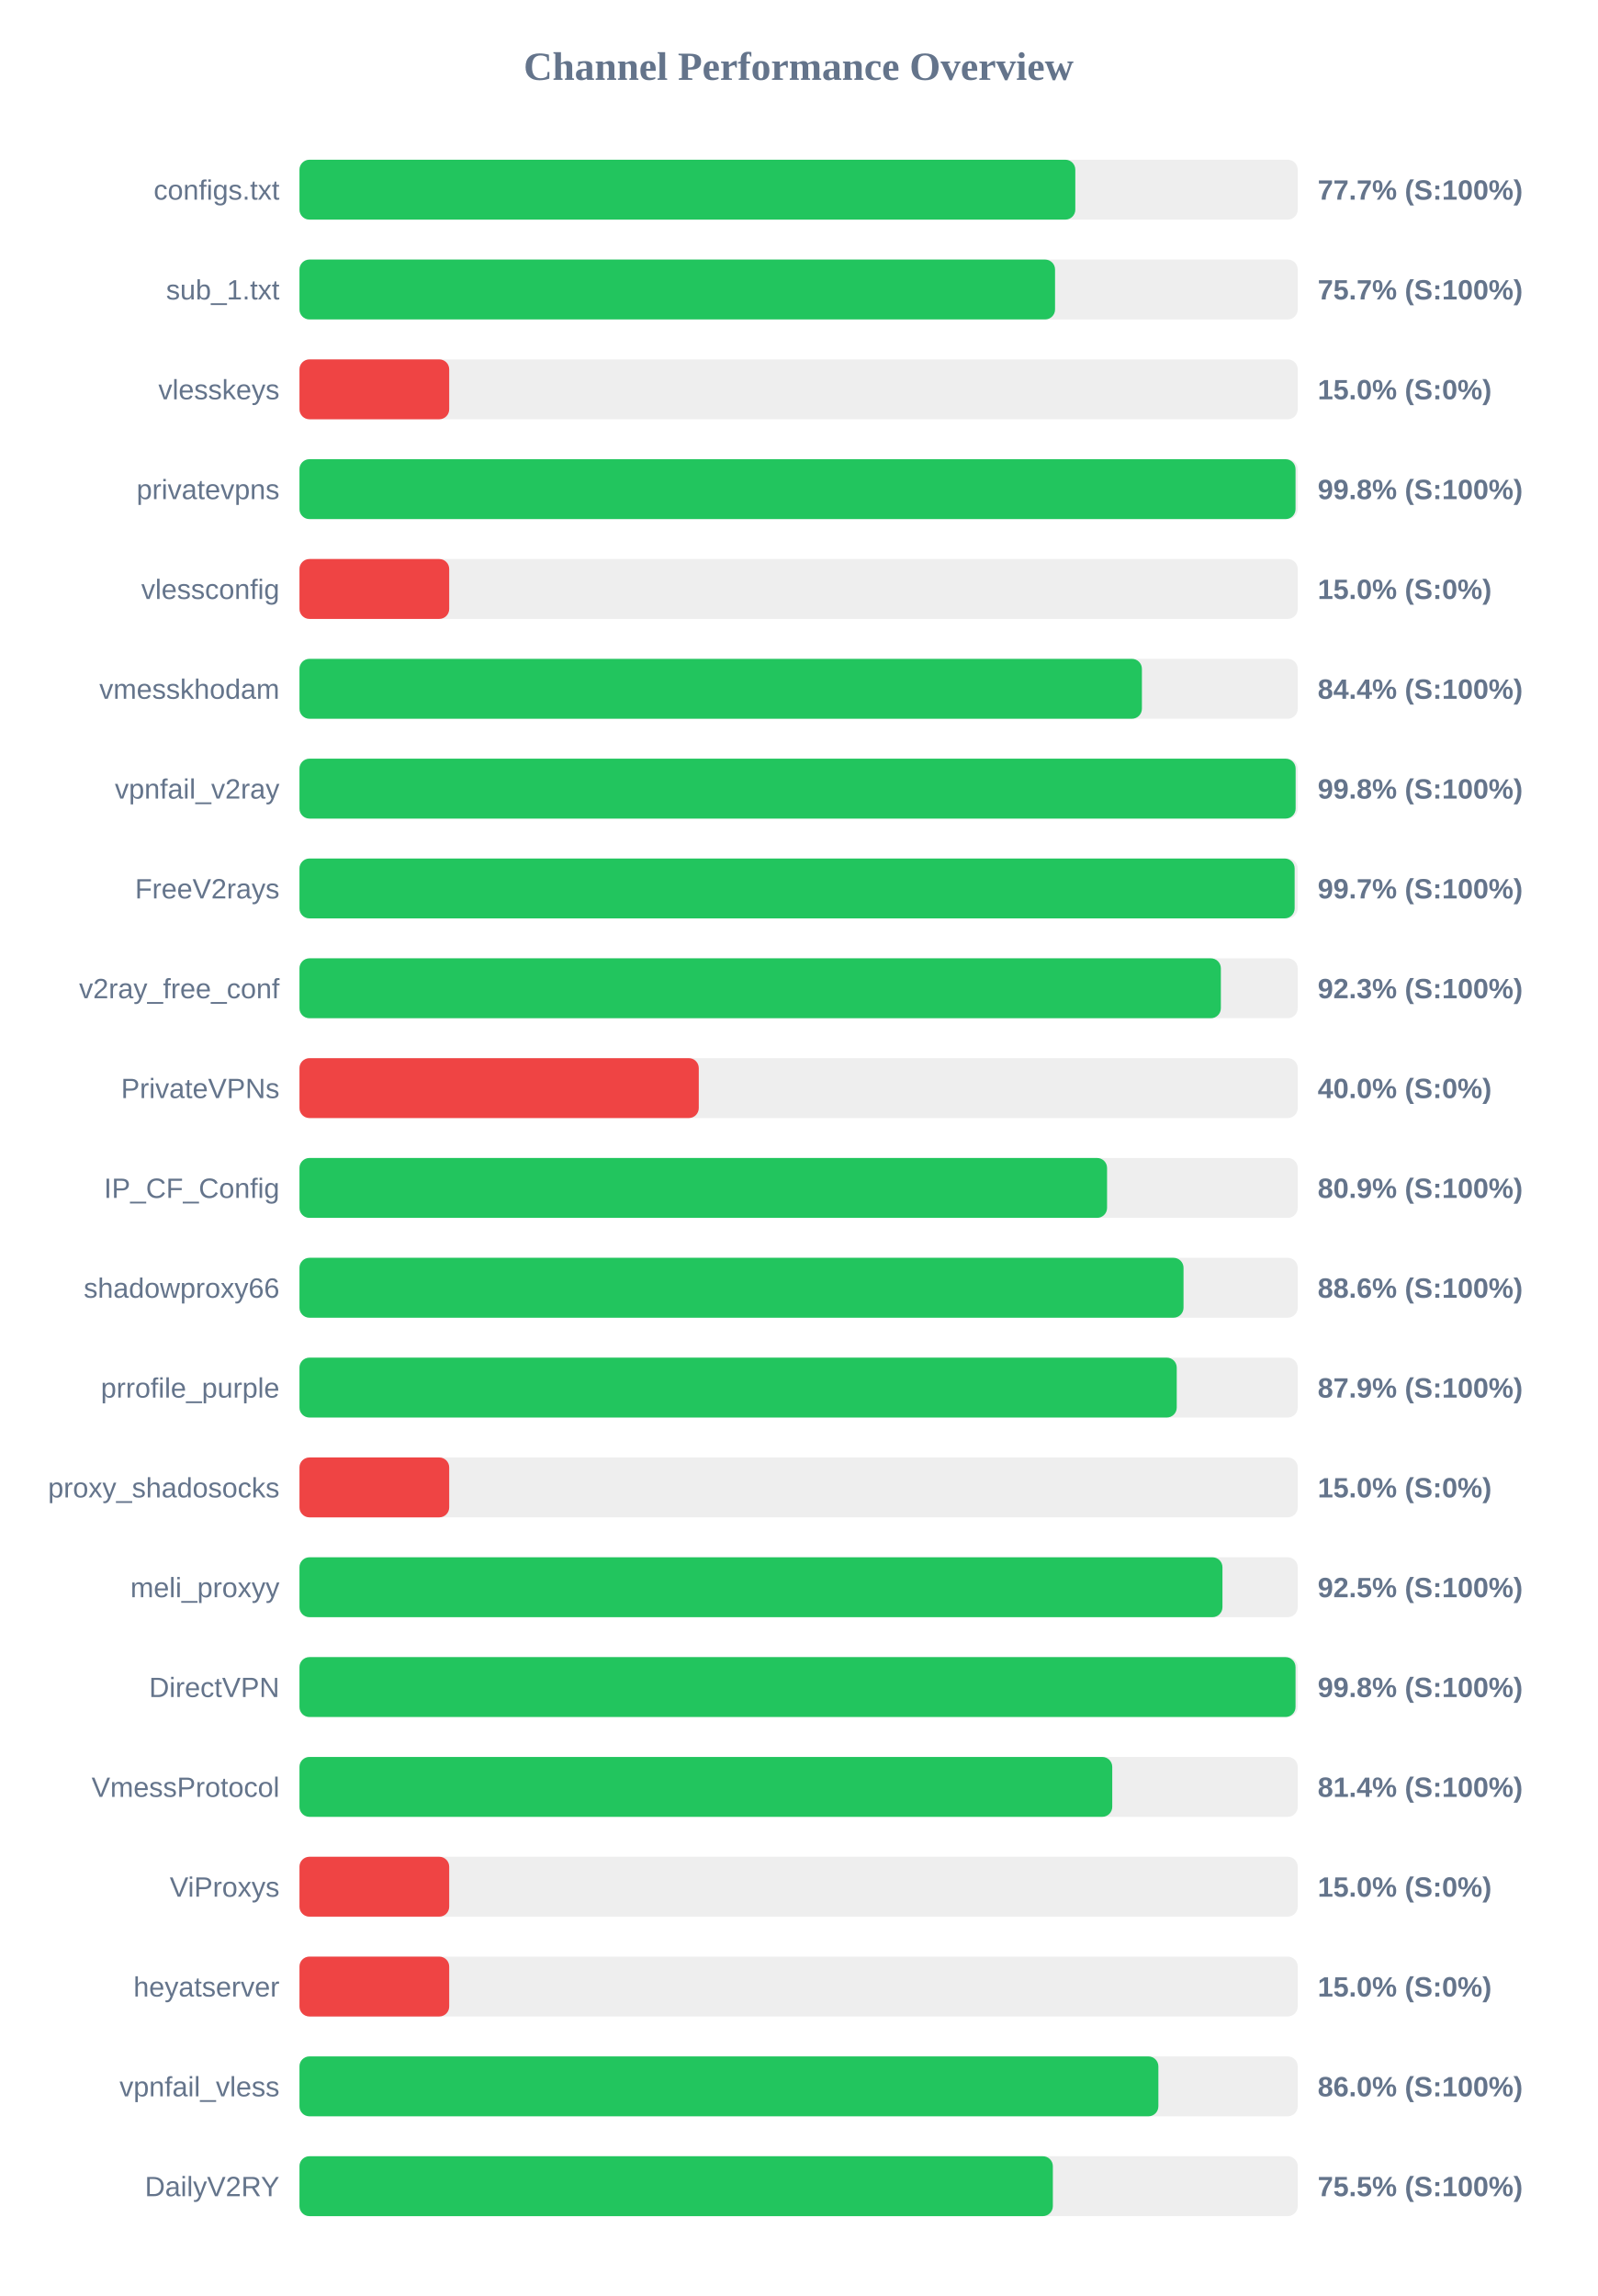
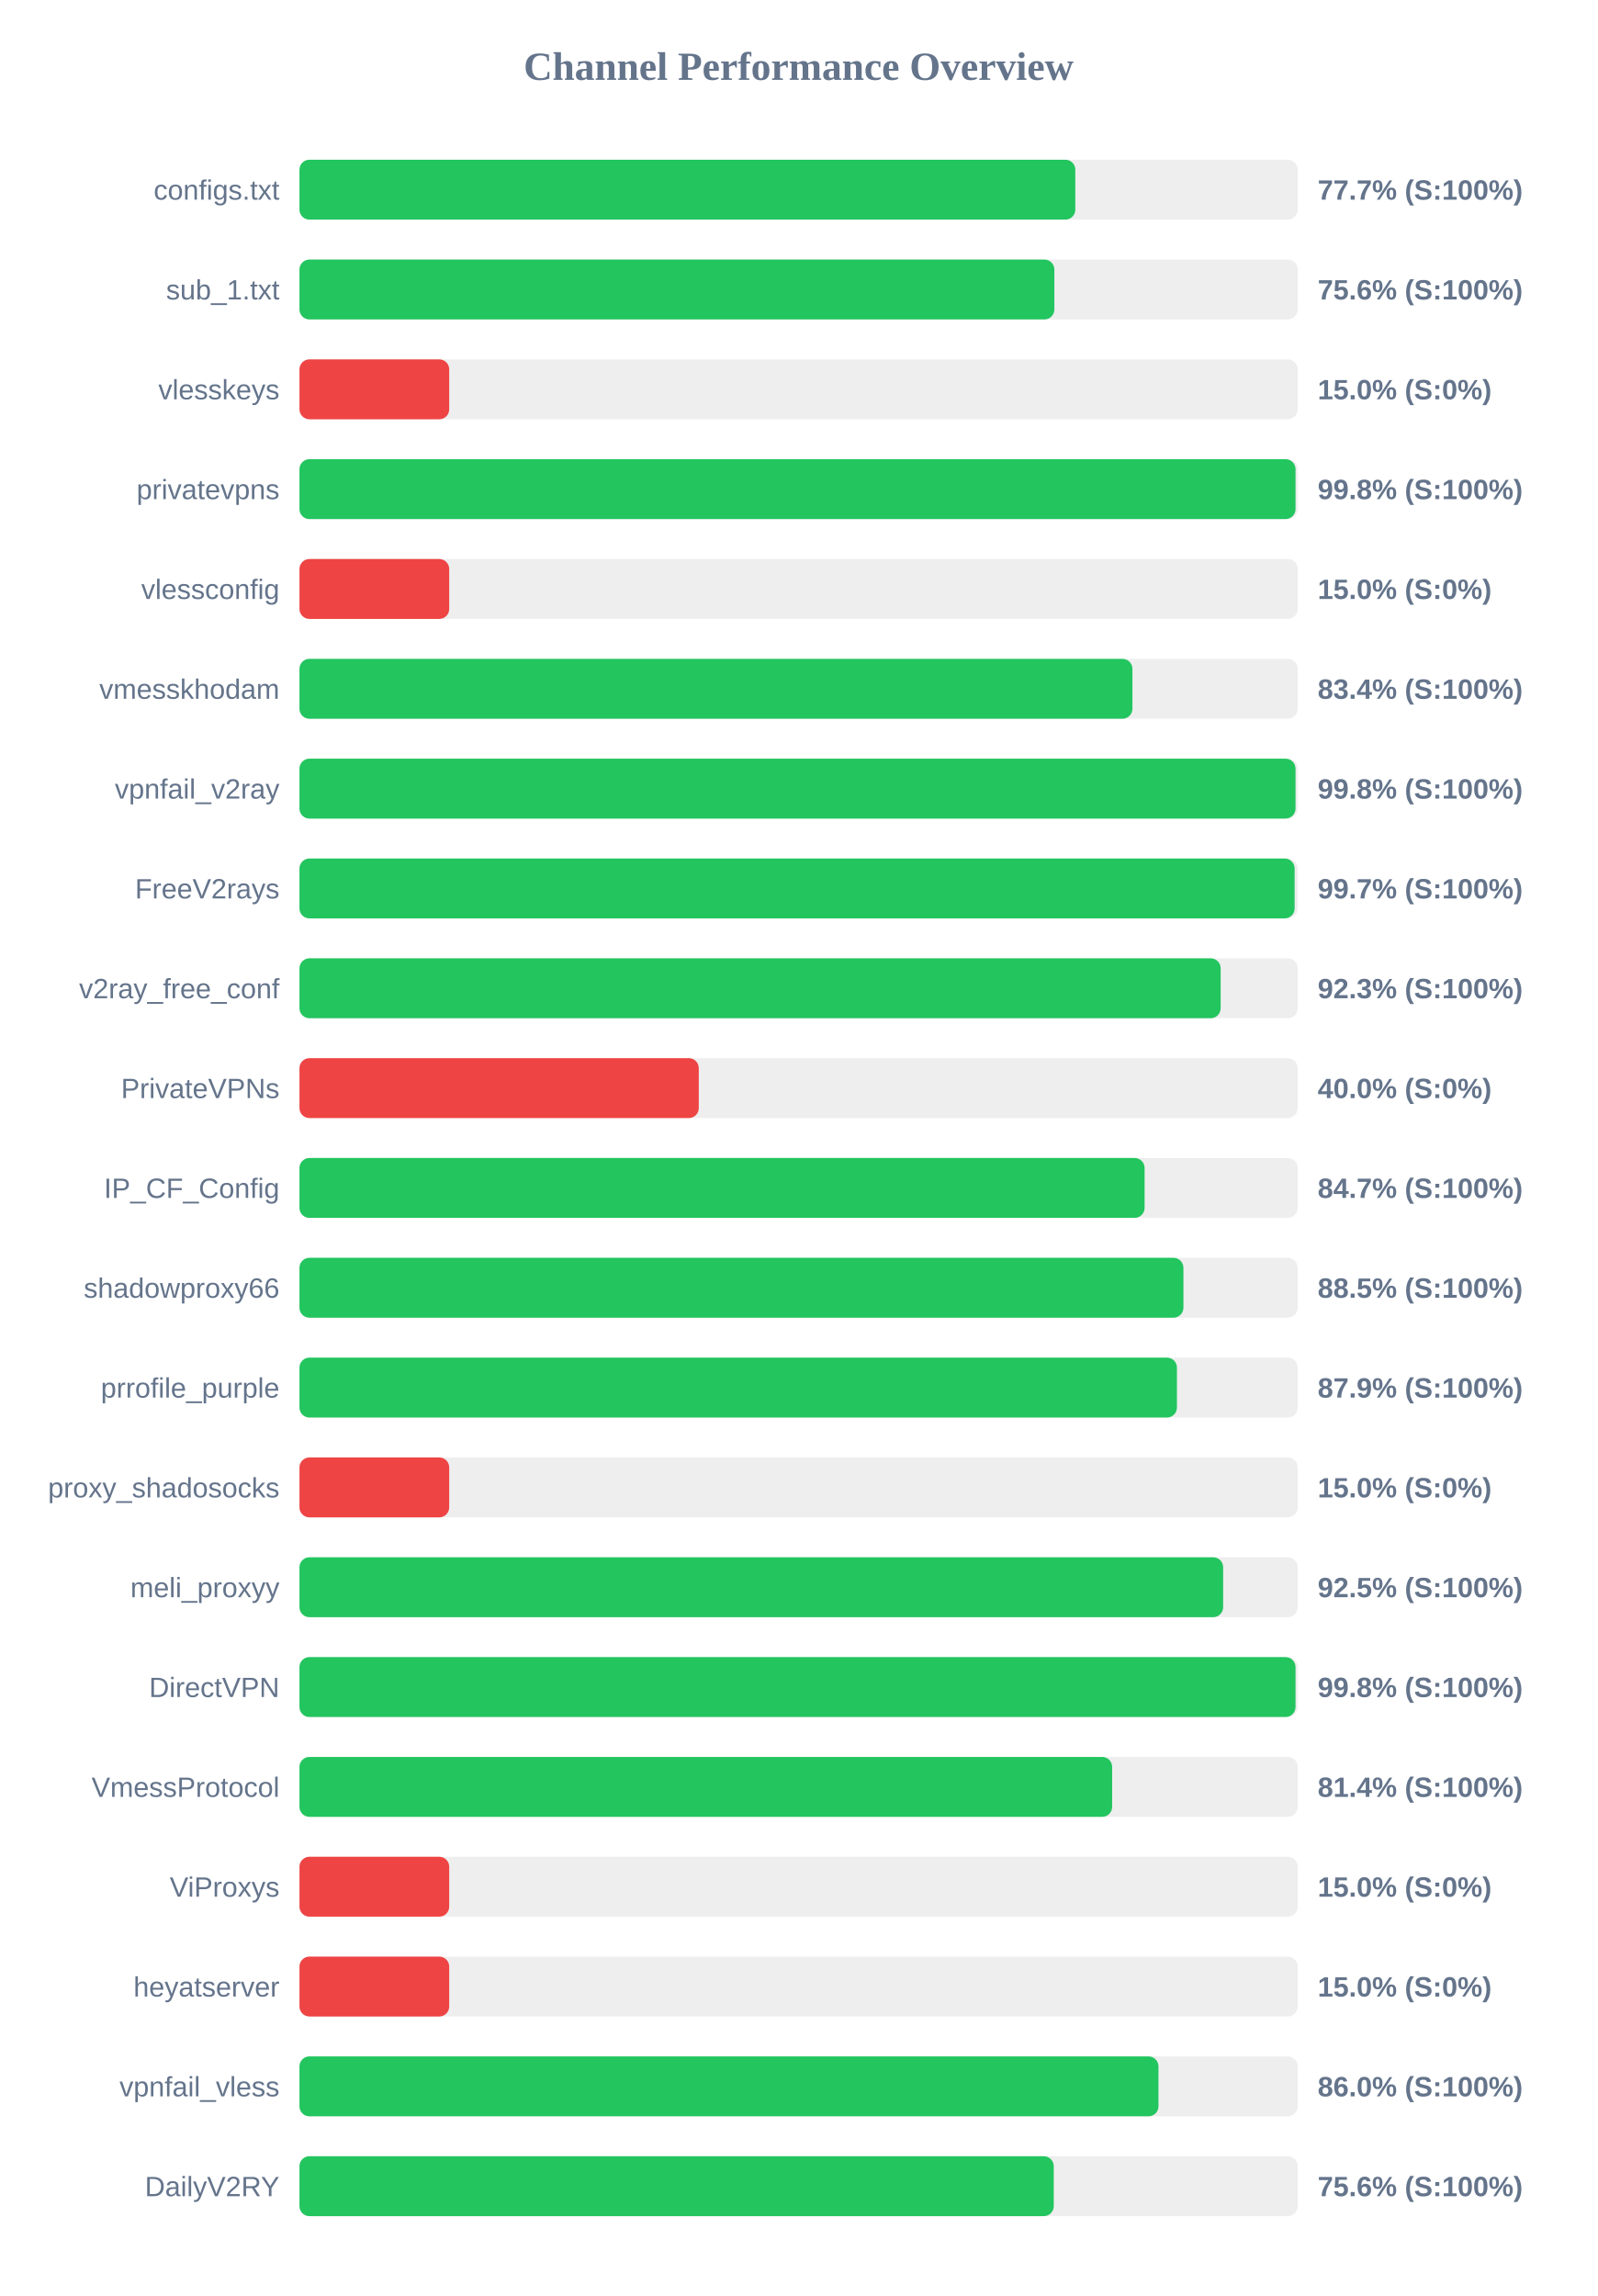
<svg xmlns="http://www.w3.org/2000/svg" width="800" height="1150" version="1.1">
  <style>
        .row { font: 14px Arial; fill: #64748b; }
        .score { font: bold 14px Arial; fill: #64748b; }
    </style>
  <text x="400" y="40" text-anchor="middle" font-size="20px" font-weight="bold" fill="#64748b">Channel Performance Overview</text>
  <rect x="150" y="80" width="500" height="30" fill="#eee" rx="5" />
  <rect x="150" y="80" width="388.6" height="30" fill="#22c55e" rx="5" />
  <text x="140" y="100" text-anchor="end" class="row">configs.txt</text>
  <text x="660" y="100" text-anchor="start" class="score">77.7% (S:100%)</text>
  <rect x="150" y="130" width="500" height="30" fill="#eee" rx="5" />
-   <rect x="150" y="130" width="378.45" height="30" fill="#22c55e" rx="5" />
+   <rect x="150" y="130" width="378.1" height="30" fill="#22c55e" rx="5" />
  <text x="140" y="150" text-anchor="end" class="row">sub_1.txt</text>
-   <text x="660" y="150" text-anchor="start" class="score">75.7% (S:100%)</text>
+   <text x="660" y="150" text-anchor="start" class="score">75.6% (S:100%)</text>
  <rect x="150" y="180" width="500" height="30" fill="#eee" rx="5" />
  <rect x="150" y="180" width="75.0" height="30" fill="#ef4444" rx="5" />
  <text x="140" y="200" text-anchor="end" class="row">vlesskeys</text>
  <text x="660" y="200" text-anchor="start" class="score">15.0% (S:0%)</text>
  <rect x="150" y="230" width="500" height="30" fill="#eee" rx="5" />
  <rect x="150" y="230" width="498.9" height="30" fill="#22c55e" rx="5" />
  <text x="140" y="250" text-anchor="end" class="row">privatevpns</text>
  <text x="660" y="250" text-anchor="start" class="score">99.8% (S:100%)</text>
  <rect x="150" y="280" width="500" height="30" fill="#eee" rx="5" />
  <rect x="150" y="280" width="75.0" height="30" fill="#ef4444" rx="5" />
  <text x="140" y="300" text-anchor="end" class="row">vlessconfig</text>
  <text x="660" y="300" text-anchor="start" class="score">15.0% (S:0%)</text>
  <rect x="150" y="330" width="500" height="30" fill="#eee" rx="5" />
-   <rect x="150" y="330" width="421.95" height="30" fill="#22c55e" rx="5" />
+   <rect x="150" y="330" width="417.2" height="30" fill="#22c55e" rx="5" />
  <text x="140" y="350" text-anchor="end" class="row">vmesskhodam</text>
-   <text x="660" y="350" text-anchor="start" class="score">84.4% (S:100%)</text>
+   <text x="660" y="350" text-anchor="start" class="score">83.4% (S:100%)</text>
  <rect x="150" y="380" width="500" height="30" fill="#eee" rx="5" />
-   <rect x="150" y="380" width="498.95" height="30" fill="#22c55e" rx="5" />
+   <rect x="150" y="380" width="498.9" height="30" fill="#22c55e" rx="5" />
  <text x="140" y="400" text-anchor="end" class="row">vpnfail_v2ray</text>
  <text x="660" y="400" text-anchor="start" class="score">99.8% (S:100%)</text>
  <rect x="150" y="430" width="500" height="30" fill="#eee" rx="5" />
  <rect x="150" y="430" width="498.45" height="30" fill="#22c55e" rx="5" />
  <text x="140" y="450" text-anchor="end" class="row">FreeV2rays</text>
  <text x="660" y="450" text-anchor="start" class="score">99.7% (S:100%)</text>
  <rect x="150" y="480" width="500" height="30" fill="#eee" rx="5" />
-   <rect x="150" y="480" width="461.5" height="30" fill="#22c55e" rx="5" />
+   <rect x="150" y="480" width="461.4" height="30" fill="#22c55e" rx="5" />
  <text x="140" y="500" text-anchor="end" class="row">v2ray_free_conf</text>
  <text x="660" y="500" text-anchor="start" class="score">92.3% (S:100%)</text>
  <rect x="150" y="530" width="500" height="30" fill="#eee" rx="5" />
  <rect x="150" y="530" width="200.0" height="30" fill="#ef4444" rx="5" />
  <text x="140" y="550" text-anchor="end" class="row">PrivateVPNs</text>
  <text x="660" y="550" text-anchor="start" class="score">40.0% (S:0%)</text>
  <rect x="150" y="580" width="500" height="30" fill="#eee" rx="5" />
-   <rect x="150" y="580" width="404.5" height="30" fill="#22c55e" rx="5" />
+   <rect x="150" y="580" width="423.3" height="30" fill="#22c55e" rx="5" />
  <text x="140" y="600" text-anchor="end" class="row">IP_CF_Config</text>
-   <text x="660" y="600" text-anchor="start" class="score">80.9% (S:100%)</text>
+   <text x="660" y="600" text-anchor="start" class="score">84.7% (S:100%)</text>
  <rect x="150" y="630" width="500" height="30" fill="#eee" rx="5" />
-   <rect x="150" y="630" width="442.8" height="30" fill="#22c55e" rx="5" />
+   <rect x="150" y="630" width="442.75" height="30" fill="#22c55e" rx="5" />
  <text x="140" y="650" text-anchor="end" class="row">shadowproxy66</text>
-   <text x="660" y="650" text-anchor="start" class="score">88.6% (S:100%)</text>
+   <text x="660" y="650" text-anchor="start" class="score">88.5% (S:100%)</text>
  <rect x="150" y="680" width="500" height="30" fill="#eee" rx="5" />
-   <rect x="150" y="680" width="439.4" height="30" fill="#22c55e" rx="5" />
+   <rect x="150" y="680" width="439.5" height="30" fill="#22c55e" rx="5" />
  <text x="140" y="700" text-anchor="end" class="row">prrofile_purple</text>
  <text x="660" y="700" text-anchor="start" class="score">87.9% (S:100%)</text>
  <rect x="150" y="730" width="500" height="30" fill="#eee" rx="5" />
  <rect x="150" y="730" width="75.0" height="30" fill="#ef4444" rx="5" />
  <text x="140" y="750" text-anchor="end" class="row">proxy_shadosocks</text>
  <text x="660" y="750" text-anchor="start" class="score">15.0% (S:0%)</text>
  <rect x="150" y="780" width="500" height="30" fill="#eee" rx="5" />
-   <rect x="150" y="780" width="462.3" height="30" fill="#22c55e" rx="5" />
+   <rect x="150" y="780" width="462.65" height="30" fill="#22c55e" rx="5" />
  <text x="140" y="800" text-anchor="end" class="row">meli_proxyy</text>
  <text x="660" y="800" text-anchor="start" class="score">92.5% (S:100%)</text>
  <rect x="150" y="830" width="500" height="30" fill="#eee" rx="5" />
  <rect x="150" y="830" width="498.9" height="30" fill="#22c55e" rx="5" />
  <text x="140" y="850" text-anchor="end" class="row">DirectVPN</text>
  <text x="660" y="850" text-anchor="start" class="score">99.8% (S:100%)</text>
  <rect x="150" y="880" width="500" height="30" fill="#eee" rx="5" />
-   <rect x="150" y="880" width="407.1" height="30" fill="#22c55e" rx="5" />
+   <rect x="150" y="880" width="407.05" height="30" fill="#22c55e" rx="5" />
  <text x="140" y="900" text-anchor="end" class="row">VmessProtocol</text>
  <text x="660" y="900" text-anchor="start" class="score">81.4% (S:100%)</text>
  <rect x="150" y="930" width="500" height="30" fill="#eee" rx="5" />
  <rect x="150" y="930" width="75.0" height="30" fill="#ef4444" rx="5" />
  <text x="140" y="950" text-anchor="end" class="row">ViProxys</text>
  <text x="660" y="950" text-anchor="start" class="score">15.0% (S:0%)</text>
  <rect x="150" y="980" width="500" height="30" fill="#eee" rx="5" />
  <rect x="150" y="980" width="75.0" height="30" fill="#ef4444" rx="5" />
  <text x="140" y="1000" text-anchor="end" class="row">heyatserver</text>
  <text x="660" y="1000" text-anchor="start" class="score">15.0% (S:0%)</text>
  <rect x="150" y="1030" width="500" height="30" fill="#eee" rx="5" />
-   <rect x="150" y="1030" width="430.2" height="30" fill="#22c55e" rx="5" />
+   <rect x="150" y="1030" width="430.25" height="30" fill="#22c55e" rx="5" />
  <text x="140" y="1050" text-anchor="end" class="row">vpnfail_vless</text>
  <text x="660" y="1050" text-anchor="start" class="score">86.0% (S:100%)</text>
  <rect x="150" y="1080" width="500" height="30" fill="#eee" rx="5" />
-   <rect x="150" y="1080" width="377.35" height="30" fill="#22c55e" rx="5" />
+   <rect x="150" y="1080" width="377.8" height="30" fill="#22c55e" rx="5" />
  <text x="140" y="1100" text-anchor="end" class="row">DailyV2RY</text>
-   <text x="660" y="1100" text-anchor="start" class="score">75.5% (S:100%)</text>
+   <text x="660" y="1100" text-anchor="start" class="score">75.6% (S:100%)</text>
</svg>
